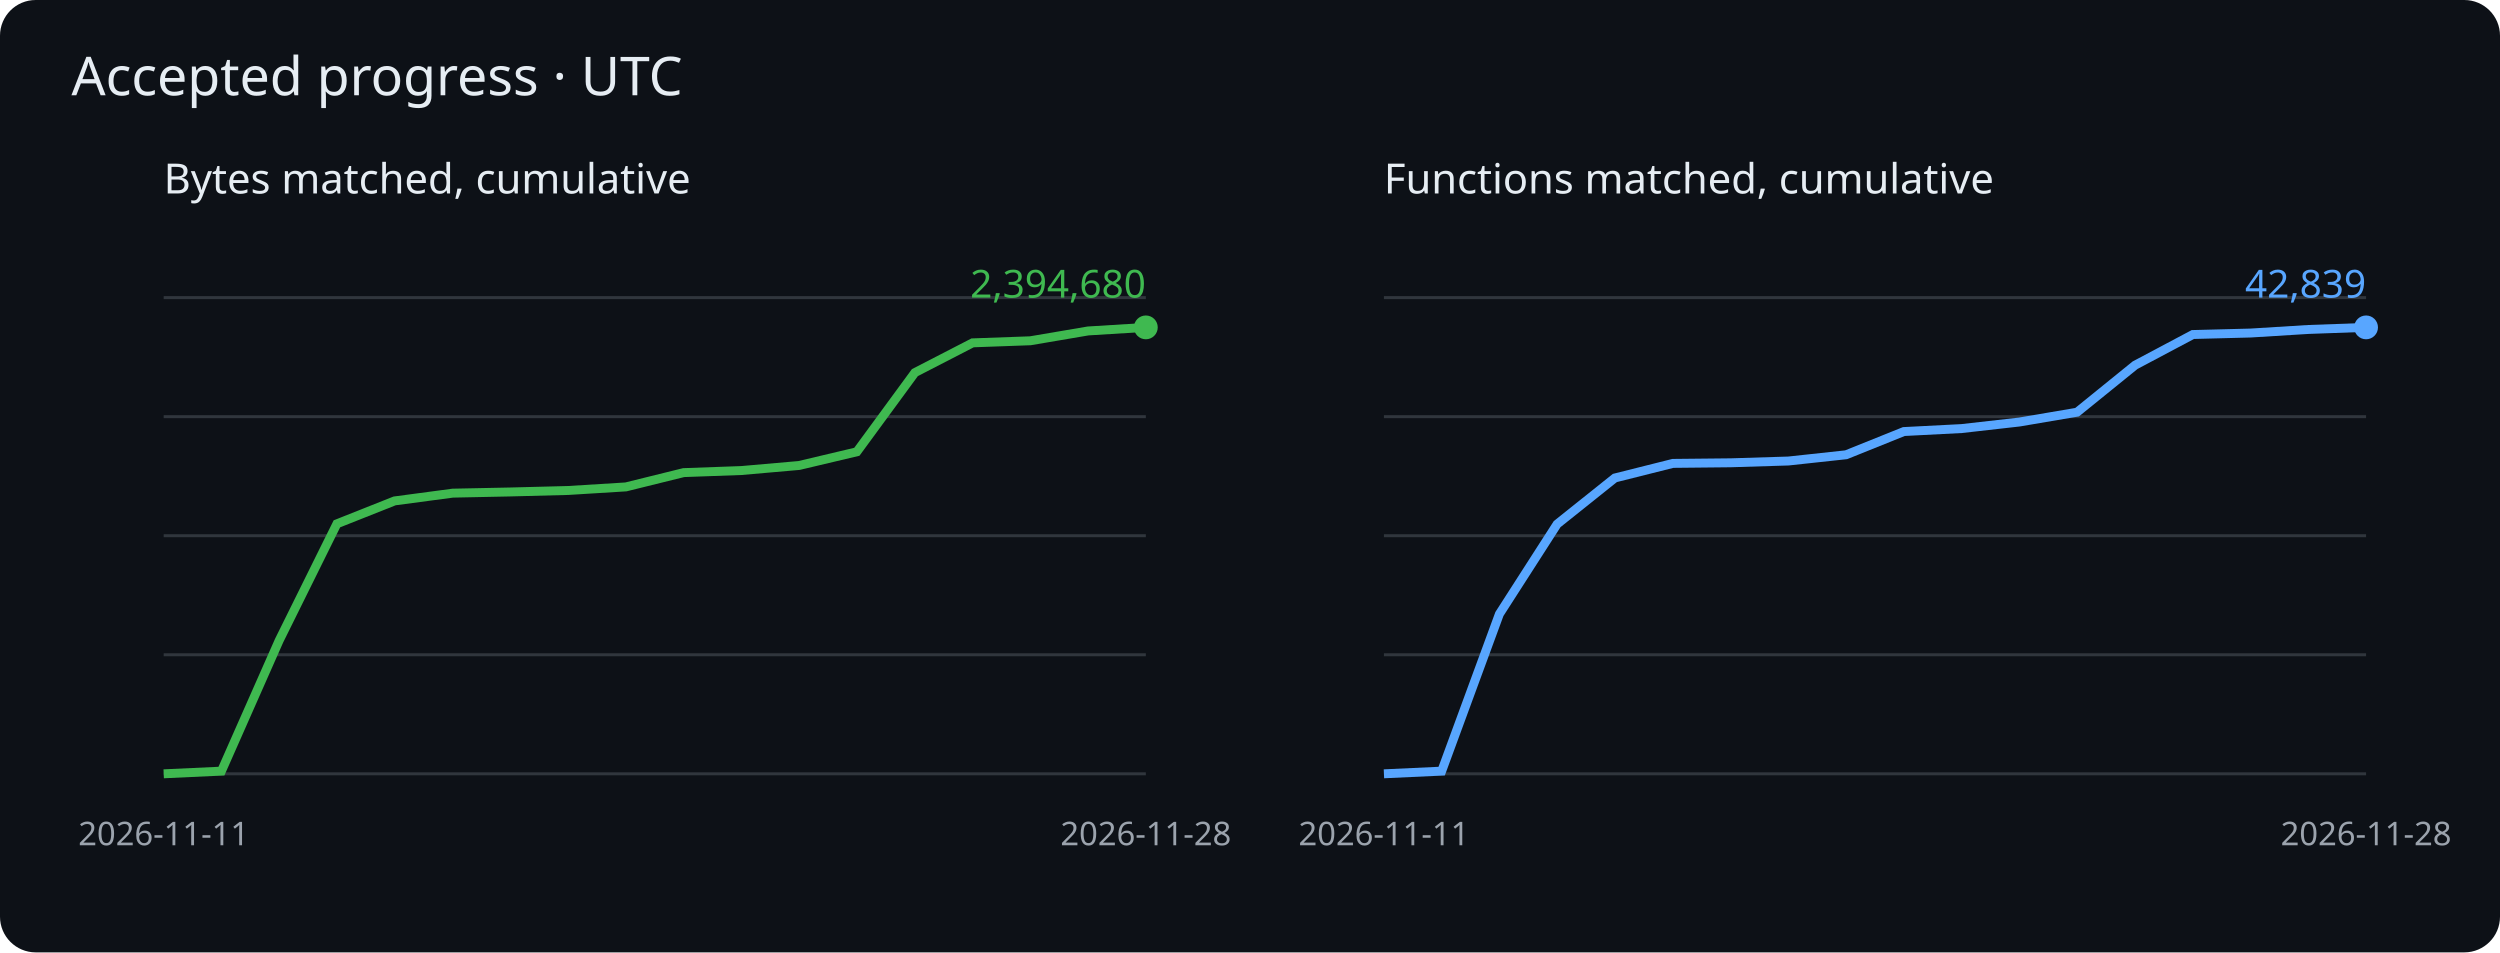
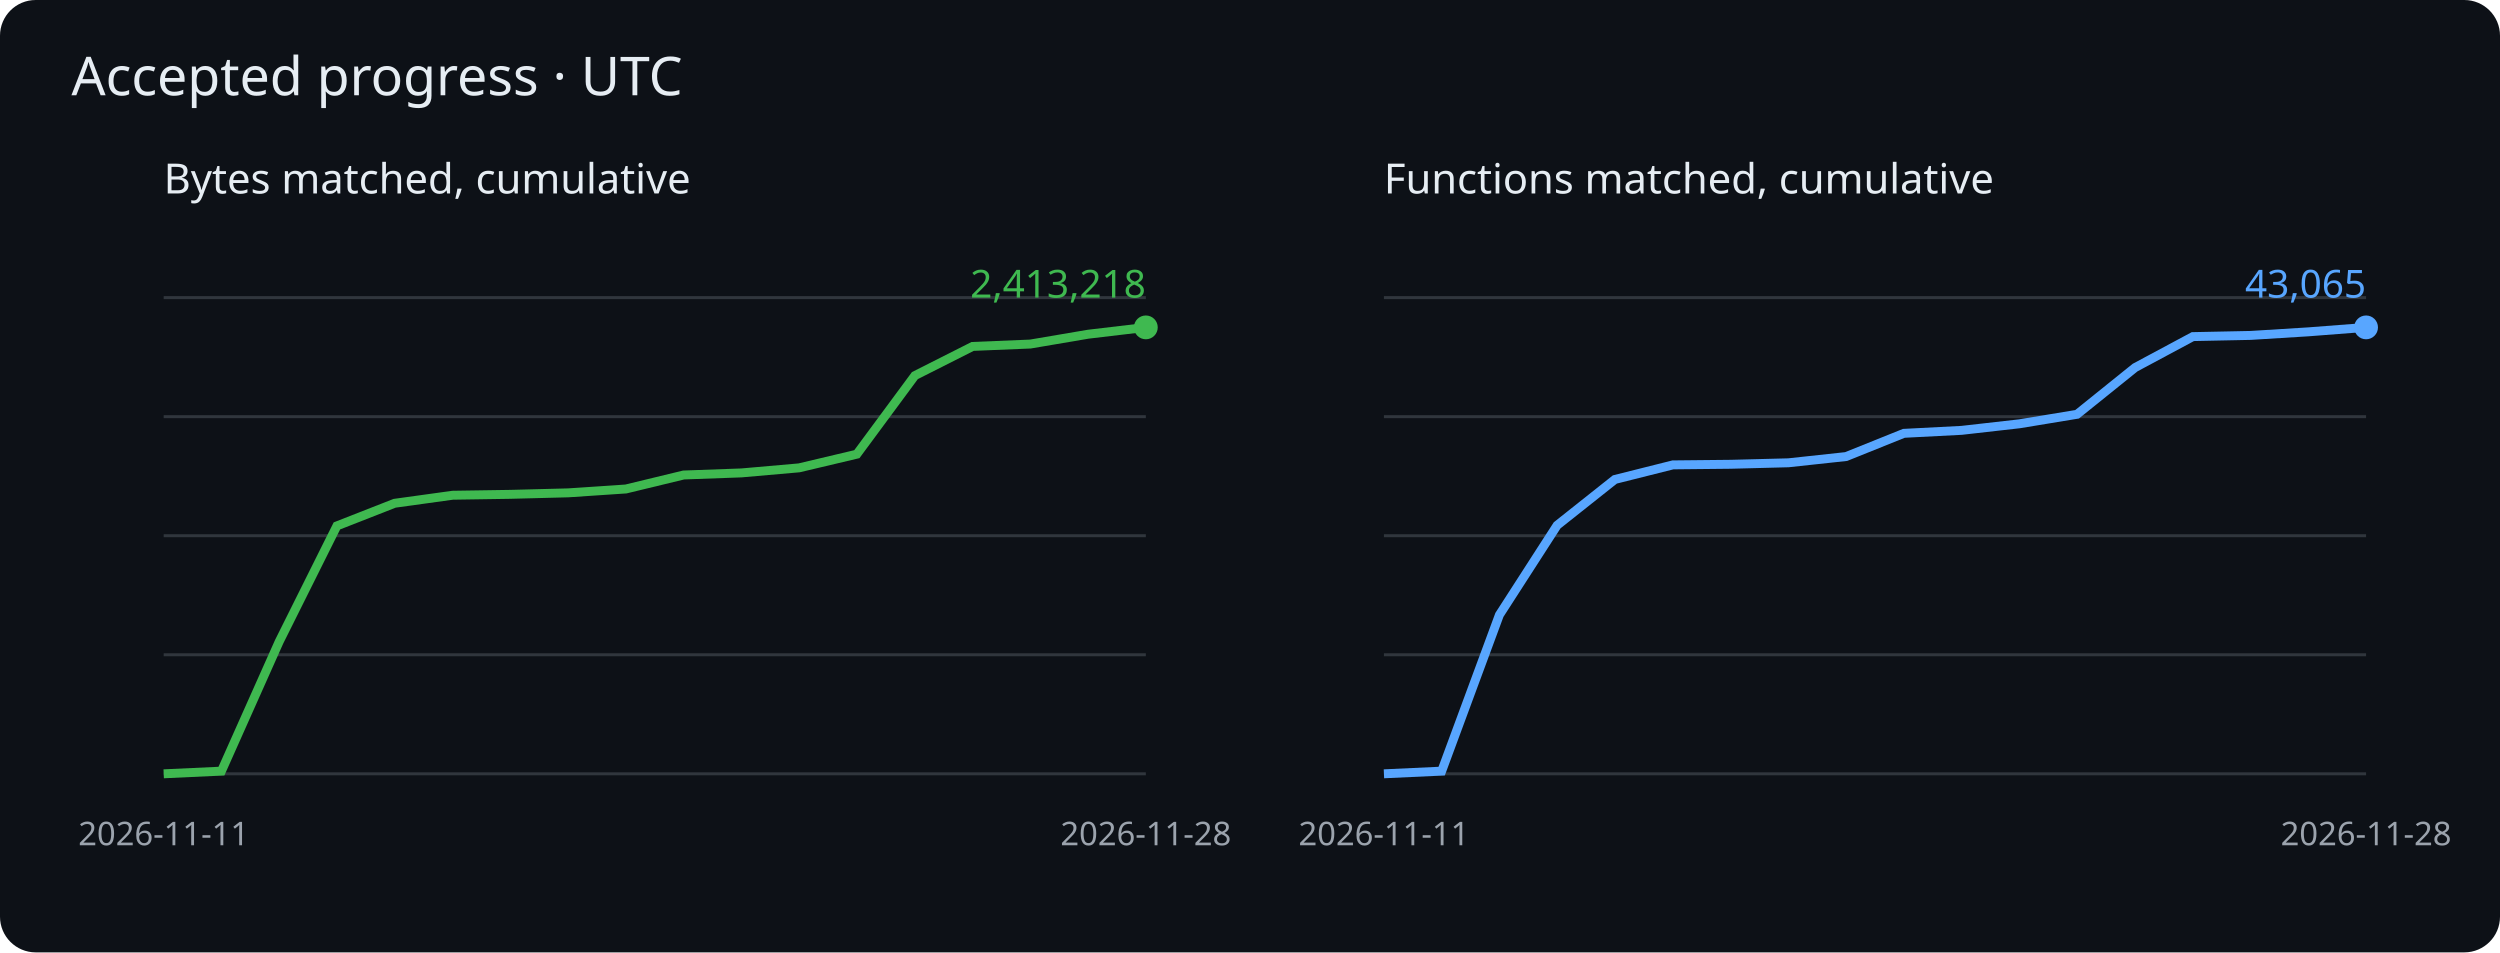
<svg xmlns="http://www.w3.org/2000/svg" viewBox="0 0 840 320" role="img" aria-label="Cumulative matched bytes and functions">
  <rect width="840" height="320" rx="12" fill="#0d1117" />
  <g font-family="sans-serif">
    <text x="24" y="32" fill="#e6edf3" font-size="18">Accepted progress · UTC</text>
    <text x="55" y="65" fill="#e6edf3" font-size="14">Bytes matched, cumulative</text>
    <path d="M55 260h330" stroke="#30363d" />
    <path d="M55 220h330" stroke="#30363d" />
    <path d="M55 180h330" stroke="#30363d" />
    <path d="M55 140h330" stroke="#30363d" />
    <path d="M55 100h330" stroke="#30363d" />
-     <polyline points="55.0,260.0 74.4,259.1 93.8,215.2 113.2,176.0 132.6,168.3 152.1,165.7 171.5,165.3 190.9,164.8 210.3,163.6 229.7,158.8 249.1,158.1 268.5,156.4 287.9,151.8 307.4,125.2 326.8,115.2 346.2,114.5 365.6,111.2 385.0,110.0" fill="none" stroke="#3fb950" stroke-width="3" />
+     <polyline points="55.0,260.0 74.4,259.1 93.8,215.6 113.2,176.7 132.6,169.1 152.1,166.4 171.5,166.1 190.9,165.6 210.3,164.3 229.7,159.6 249.1,158.9 268.5,157.2 287.9,152.6 307.4,126.2 326.8,116.4 346.2,115.6 365.6,112.3 385.0,110.0" fill="none" stroke="#3fb950" stroke-width="3" />
    <circle cx="385.0" cy="110.0" r="4" fill="#3fb950" />
-     <text x="385.0" y="100.0" text-anchor="end" fill="#3fb950" font-size="13">2,394,680</text>
+     <text x="385.0" y="100.0" text-anchor="end" fill="#3fb950" font-size="13">2,413,218</text>
    <text x="55.0" y="284" fill="#9ba3ad" font-size="11" text-anchor="middle">2026-11-11</text>
    <text x="385.0" y="284" fill="#9ba3ad" font-size="11" text-anchor="middle">2026-11-28</text>
    <text x="465" y="65" fill="#e6edf3" font-size="14">Functions matched, cumulative</text>
    <path d="M465 260h330" stroke="#30363d" />
    <path d="M465 220h330" stroke="#30363d" />
    <path d="M465 180h330" stroke="#30363d" />
    <path d="M465 140h330" stroke="#30363d" />
    <path d="M465 100h330" stroke="#30363d" />
-     <polyline points="465.0,260.0 484.4,259.1 503.8,206.3 523.2,176.1 542.6,160.6 562.1,155.7 581.5,155.5 600.9,154.9 620.3,152.8 639.7,145.0 659.1,144.0 678.5,141.8 697.9,138.5 717.4,122.7 736.8,112.4 756.2,111.9 775.6,110.7 795.0,110.0" fill="none" stroke="#58a6ff" stroke-width="3" />
+     <polyline points="465.0,260.0 484.4,259.1 503.8,206.6 523.2,176.5 542.6,161.1 562.1,156.2 581.5,156.0 600.9,155.5 620.3,153.4 639.7,145.6 659.1,144.6 678.5,142.4 697.9,139.2 717.4,123.5 736.8,113.1 756.2,112.7 775.6,111.5 795.0,110.0" fill="none" stroke="#58a6ff" stroke-width="3" />
    <circle cx="795.0" cy="110.0" r="4" fill="#58a6ff" />
-     <text x="795.0" y="100.0" text-anchor="end" fill="#58a6ff" font-size="13">42,839</text>
+     <text x="795.0" y="100.0" text-anchor="end" fill="#58a6ff" font-size="13">43,065</text>
    <text x="465.0" y="284" fill="#9ba3ad" font-size="11" text-anchor="middle">2026-11-11</text>
    <text x="795.0" y="284" fill="#9ba3ad" font-size="11" text-anchor="middle">2026-11-28</text>
  </g>
</svg>
